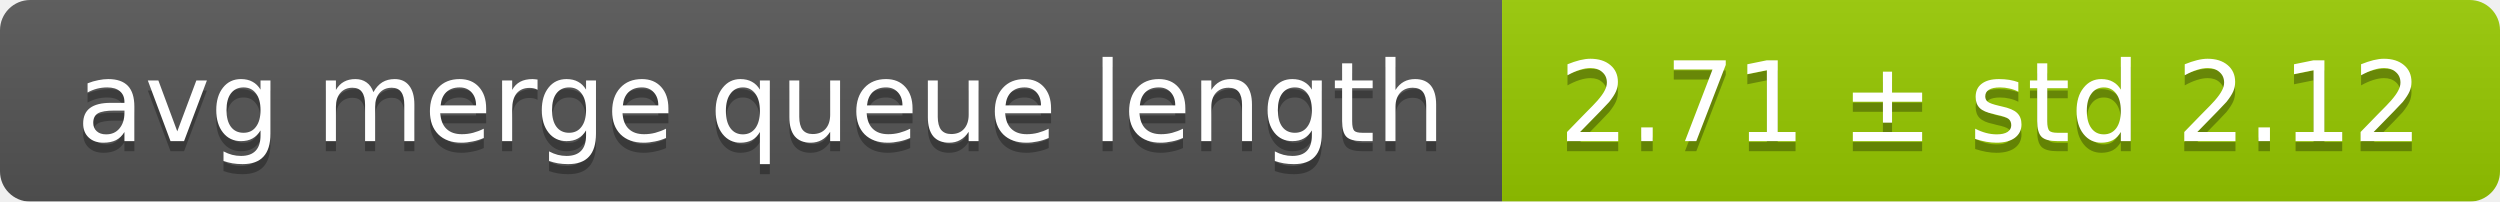
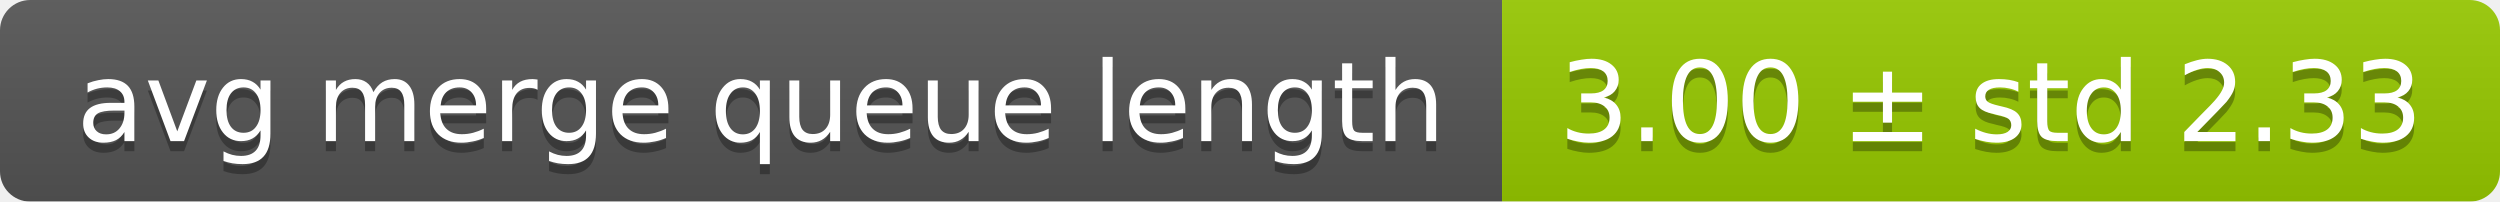
<svg xmlns="http://www.w3.org/2000/svg" width="248" height="20">
  <linearGradient id="smooth" x2="0" y2="100%">
    <stop offset="0" stop-color="#bbb" stop-opacity=".1" />
    <stop offset="1" stop-opacity=".1" />
  </linearGradient>
  <mask id="round">
    <rect width="248" height="20" rx="3" fill="#fff" />
  </mask>
  <g mask="url(#round)">
    <rect width="149" height="20" fill="#555" />
    <rect x="149" width="99" height="20" fill="#97ca00" />
    <rect width="248" height="20" fill="url(#smooth)" />
  </g>
  <g fill="#fff" text-anchor="middle" font-family="DejaVu Sans,Verdana,Geneva,sans-serif" font-size="11">
    <text x="75.5" y="15" fill="#010101" fill-opacity=".3">avg merge queue length</text>
    <text x="75.5" y="14">avg merge queue length</text>
-     <text x="197.5" y="15" fill="#010101" fill-opacity=".3">2.71 ± std 2.12</text>
-     <text x="197.5" y="14">2.71 ± std 2.12</text>
+     <text x="197.5" y="15" fill="#010101" fill-opacity=".3">3.00 ± std 2.33</text>
+     <text x="197.5" y="14">3.00 ± std 2.33</text>
  </g>
</svg>
